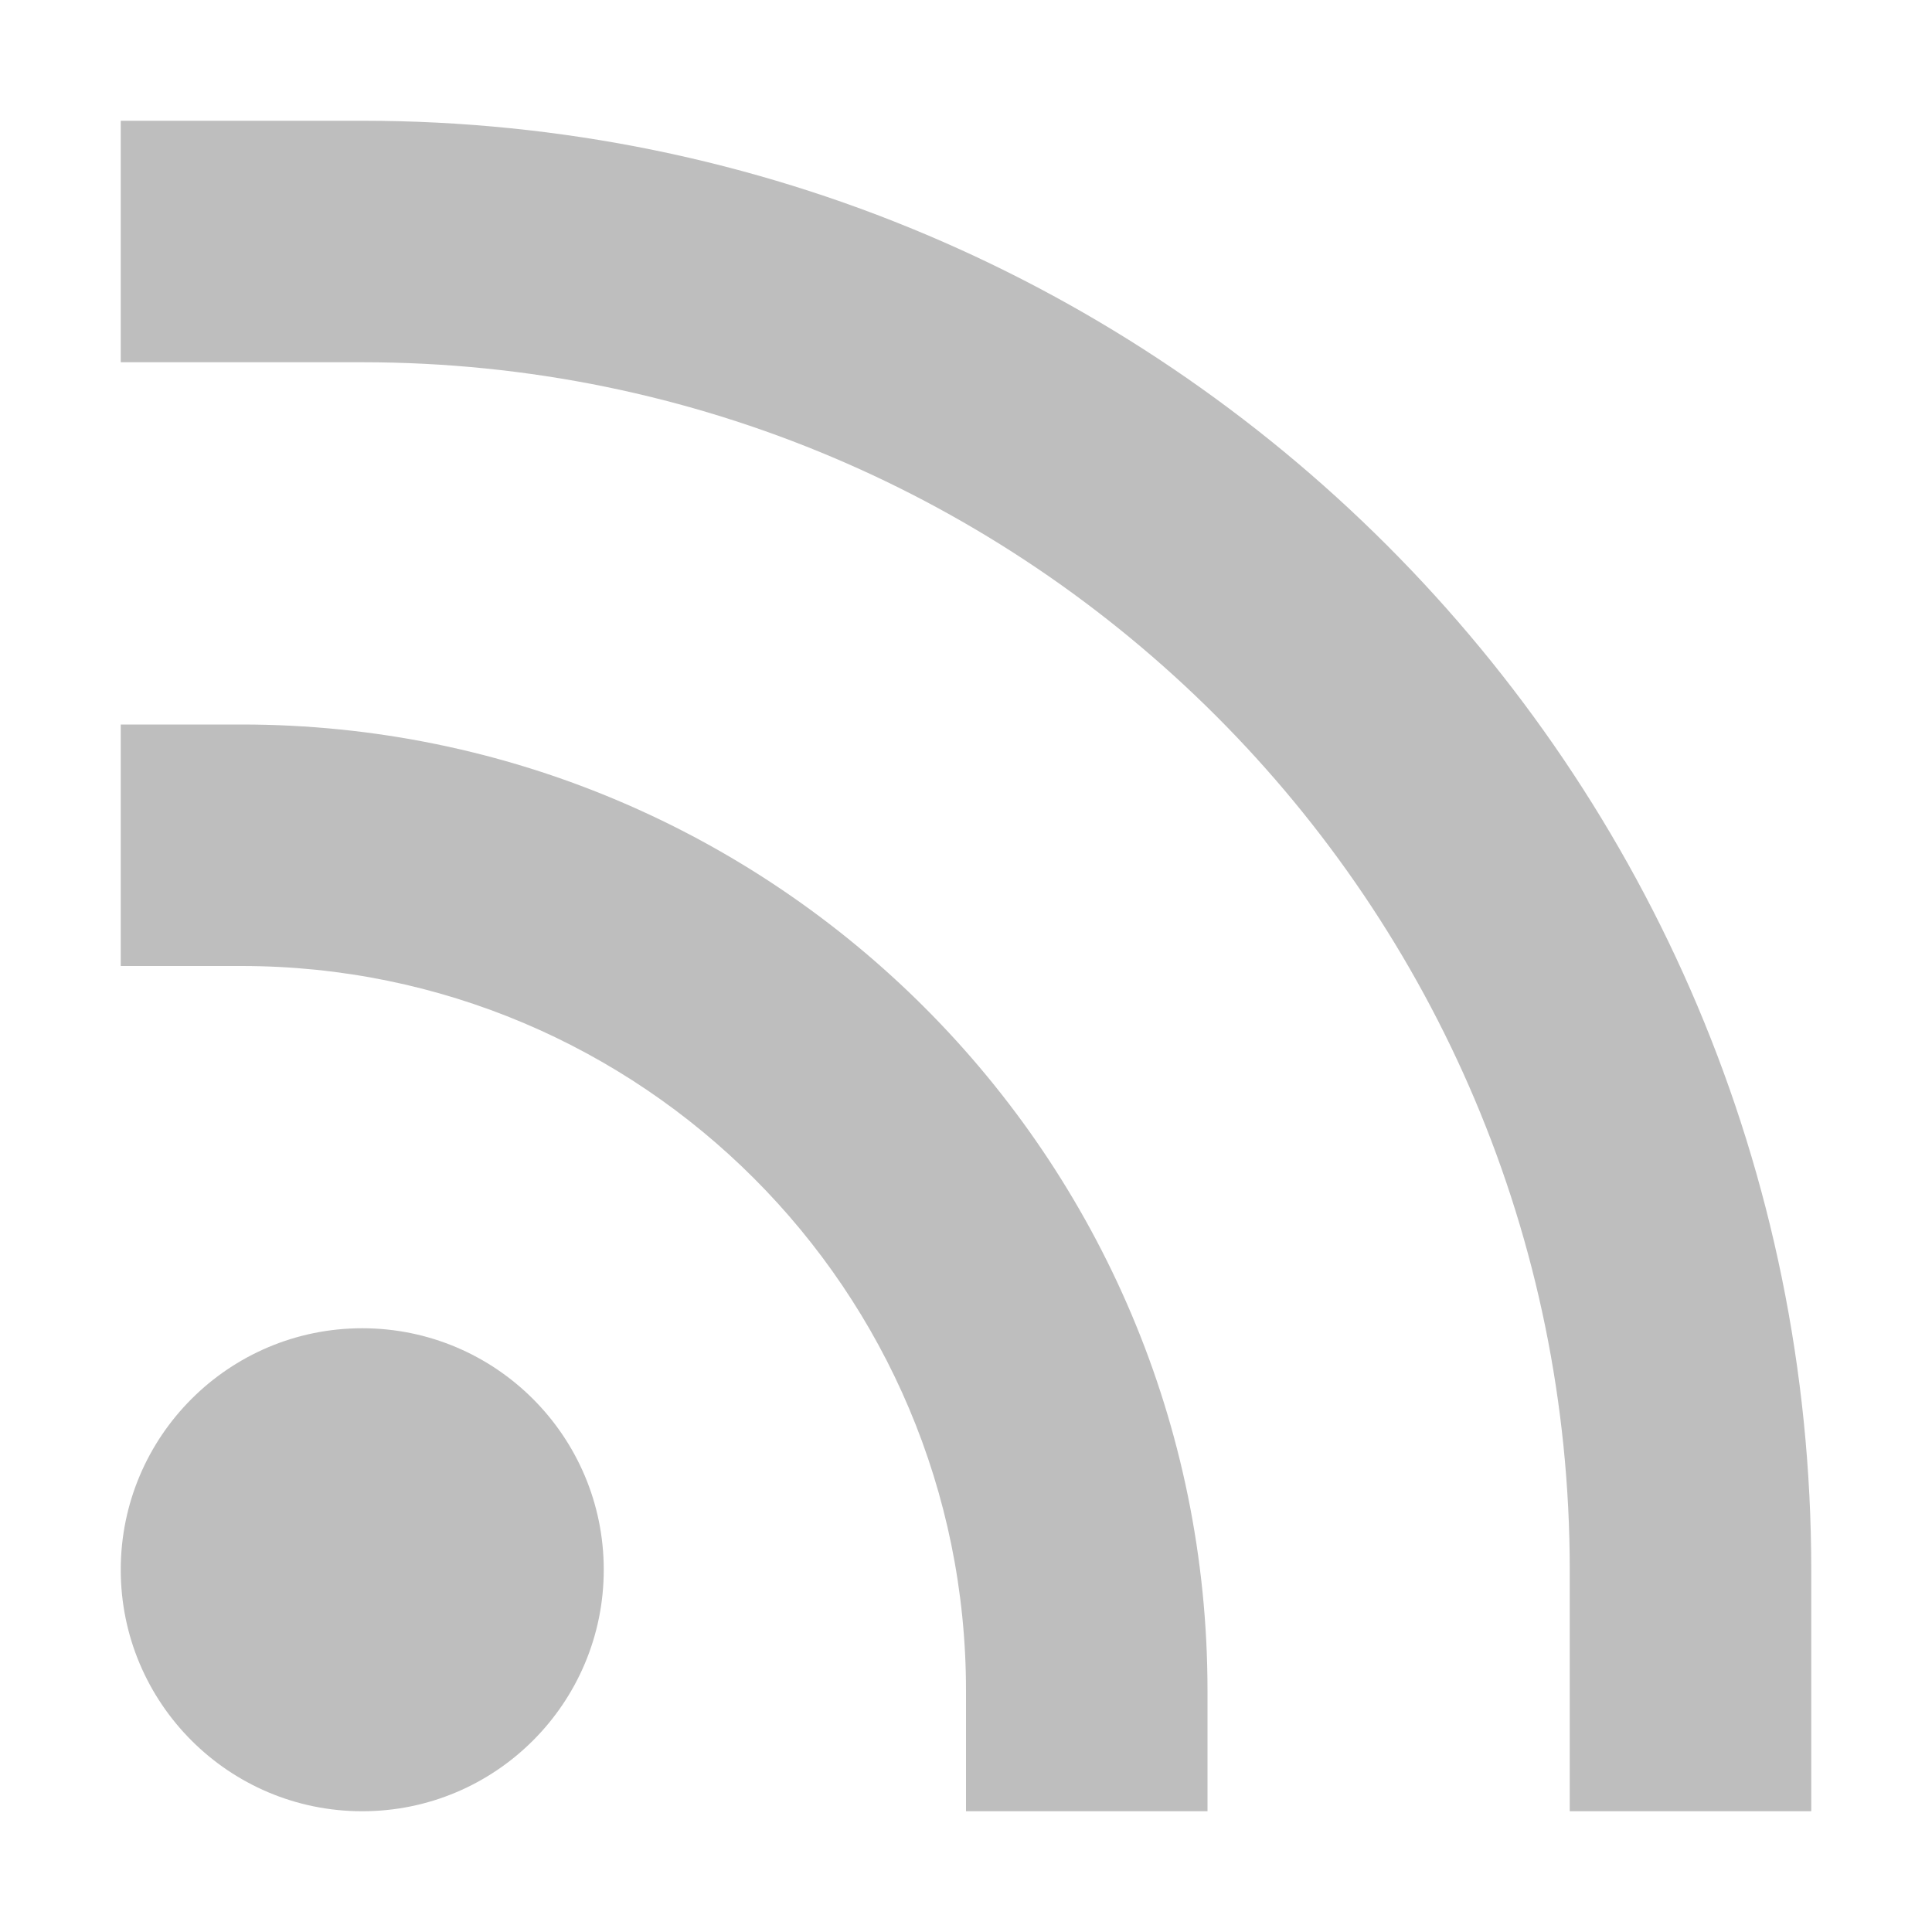
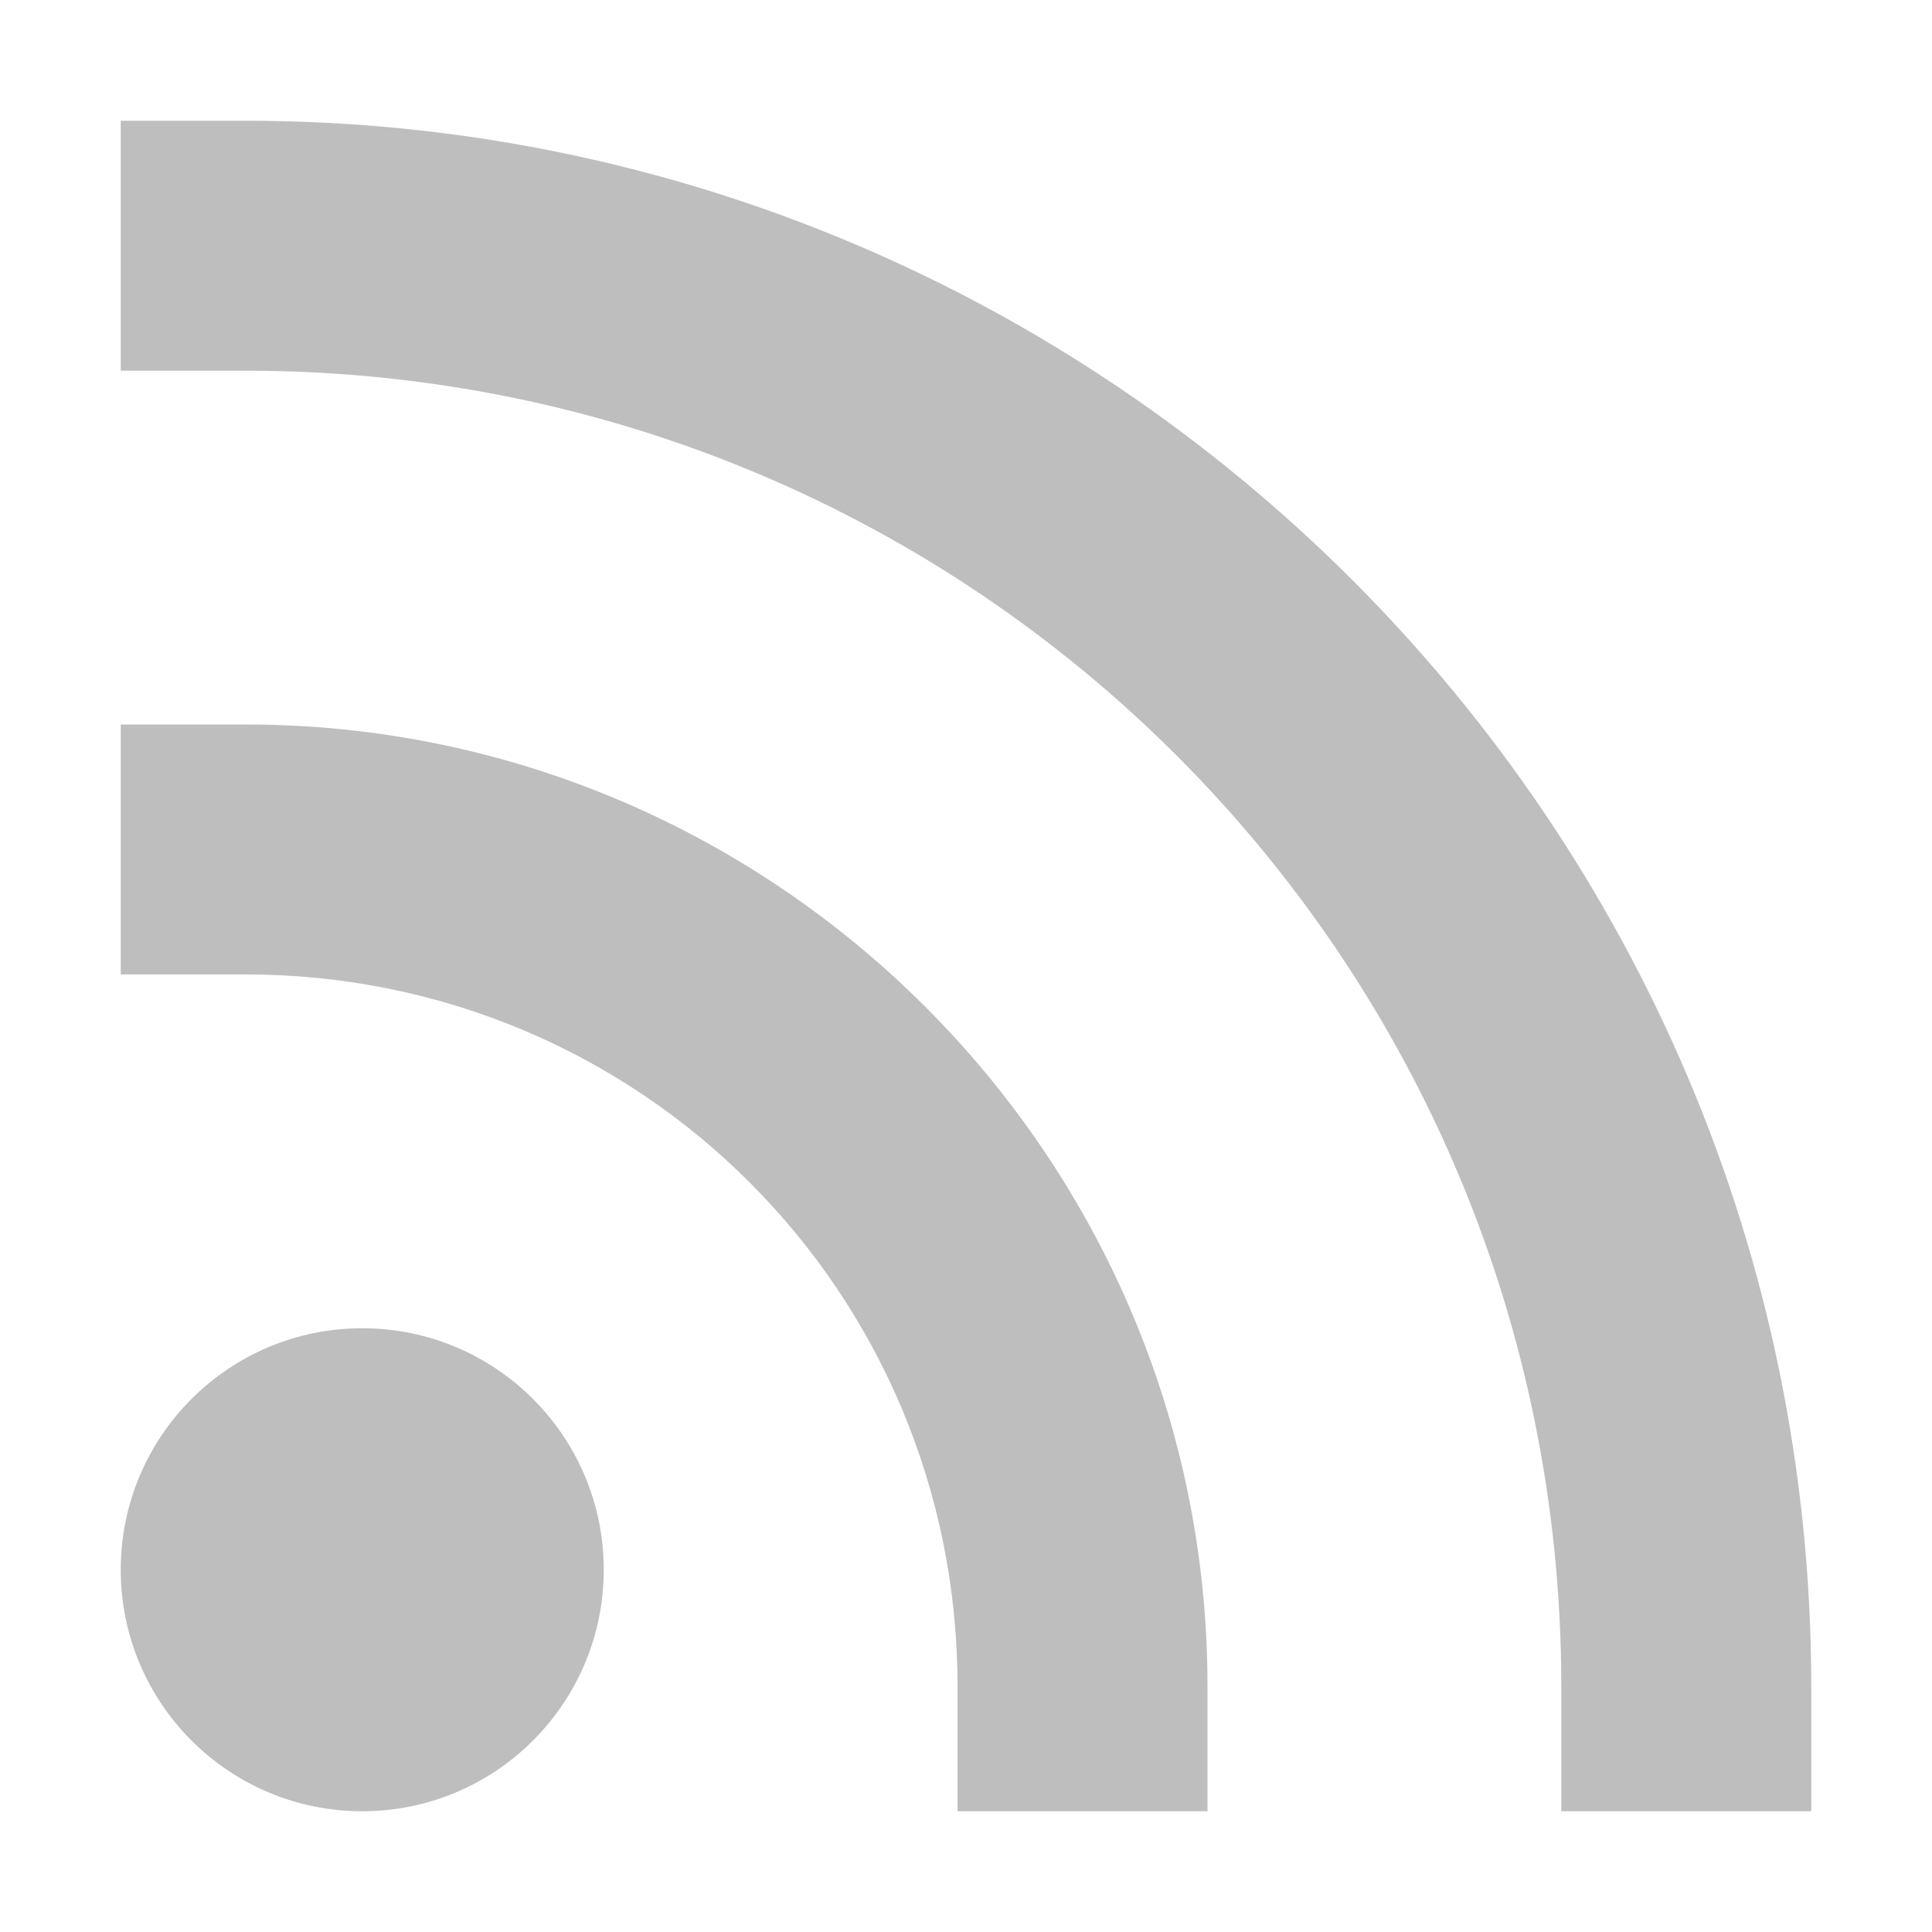
- <svg xmlns="http://www.w3.org/2000/svg" version="1.1" viewBox="0 0 16 16">
-   <path d="m1 1v2h2a10 10 0 0 1 10 10v2h2v-2a12 12 0 0 0-12-12h-2zm0 5v2h1c3.314 0 6 2.686 6 6v1h2v-1c0-4.418-3.582-8-8-8h-1zm2 5a2 2 0 0 0-2 2 2 2 0 0 0 2 2 2 2 0 0 0 2-2 2 2 0 0 0-2-2z" style="fill:#bebebe" />
+ <svg xmlns="http://www.w3.org/2000/svg" viewBox="0 0 16 16">
+   <path d="m 1 3.07 1.035 0 c 6.03 0 10.895 4.865 10.895 10.895 l 0 1.035 2.07 0 0 -1.035 c 0 -7.148 -5.817 -12.965 -12.965 -12.965 l -1.035 0 0 2.07 z" style="visibility:visible;shape-rendering:auto;color-interpolation-filters:linearRGB;fill:#bebebe;opacity:1;image-rendering:auto;fill-opacity:1;text-rendering:auto;stroke:none;display:inline;color:#000;fill-rule:nonzero;color-rendering:auto;color-interpolation:sRGB" />
+   <path d="m 1 8.07 1.035 0 c 3.268 0 5.895 2.627 5.895 5.895 l 0 1.035 2.07 0 0 -1.035 c 0 -4.387 -3.578 -7.965 -7.965 -7.965 l -1.035 0 0 2.07 z" style="visibility:visible;shape-rendering:auto;color-interpolation-filters:linearRGB;fill:#bebebe;opacity:1;image-rendering:auto;fill-opacity:1;text-rendering:auto;stroke:none;display:inline;color:#000;fill-rule:nonzero;color-rendering:auto;color-interpolation:sRGB" />
+   <circle cy="13" cx="3" r="2" style="fill:#bebebe;opacity:1;fill-opacity:1;stroke:none;fill-rule:nonzero" />
</svg>
